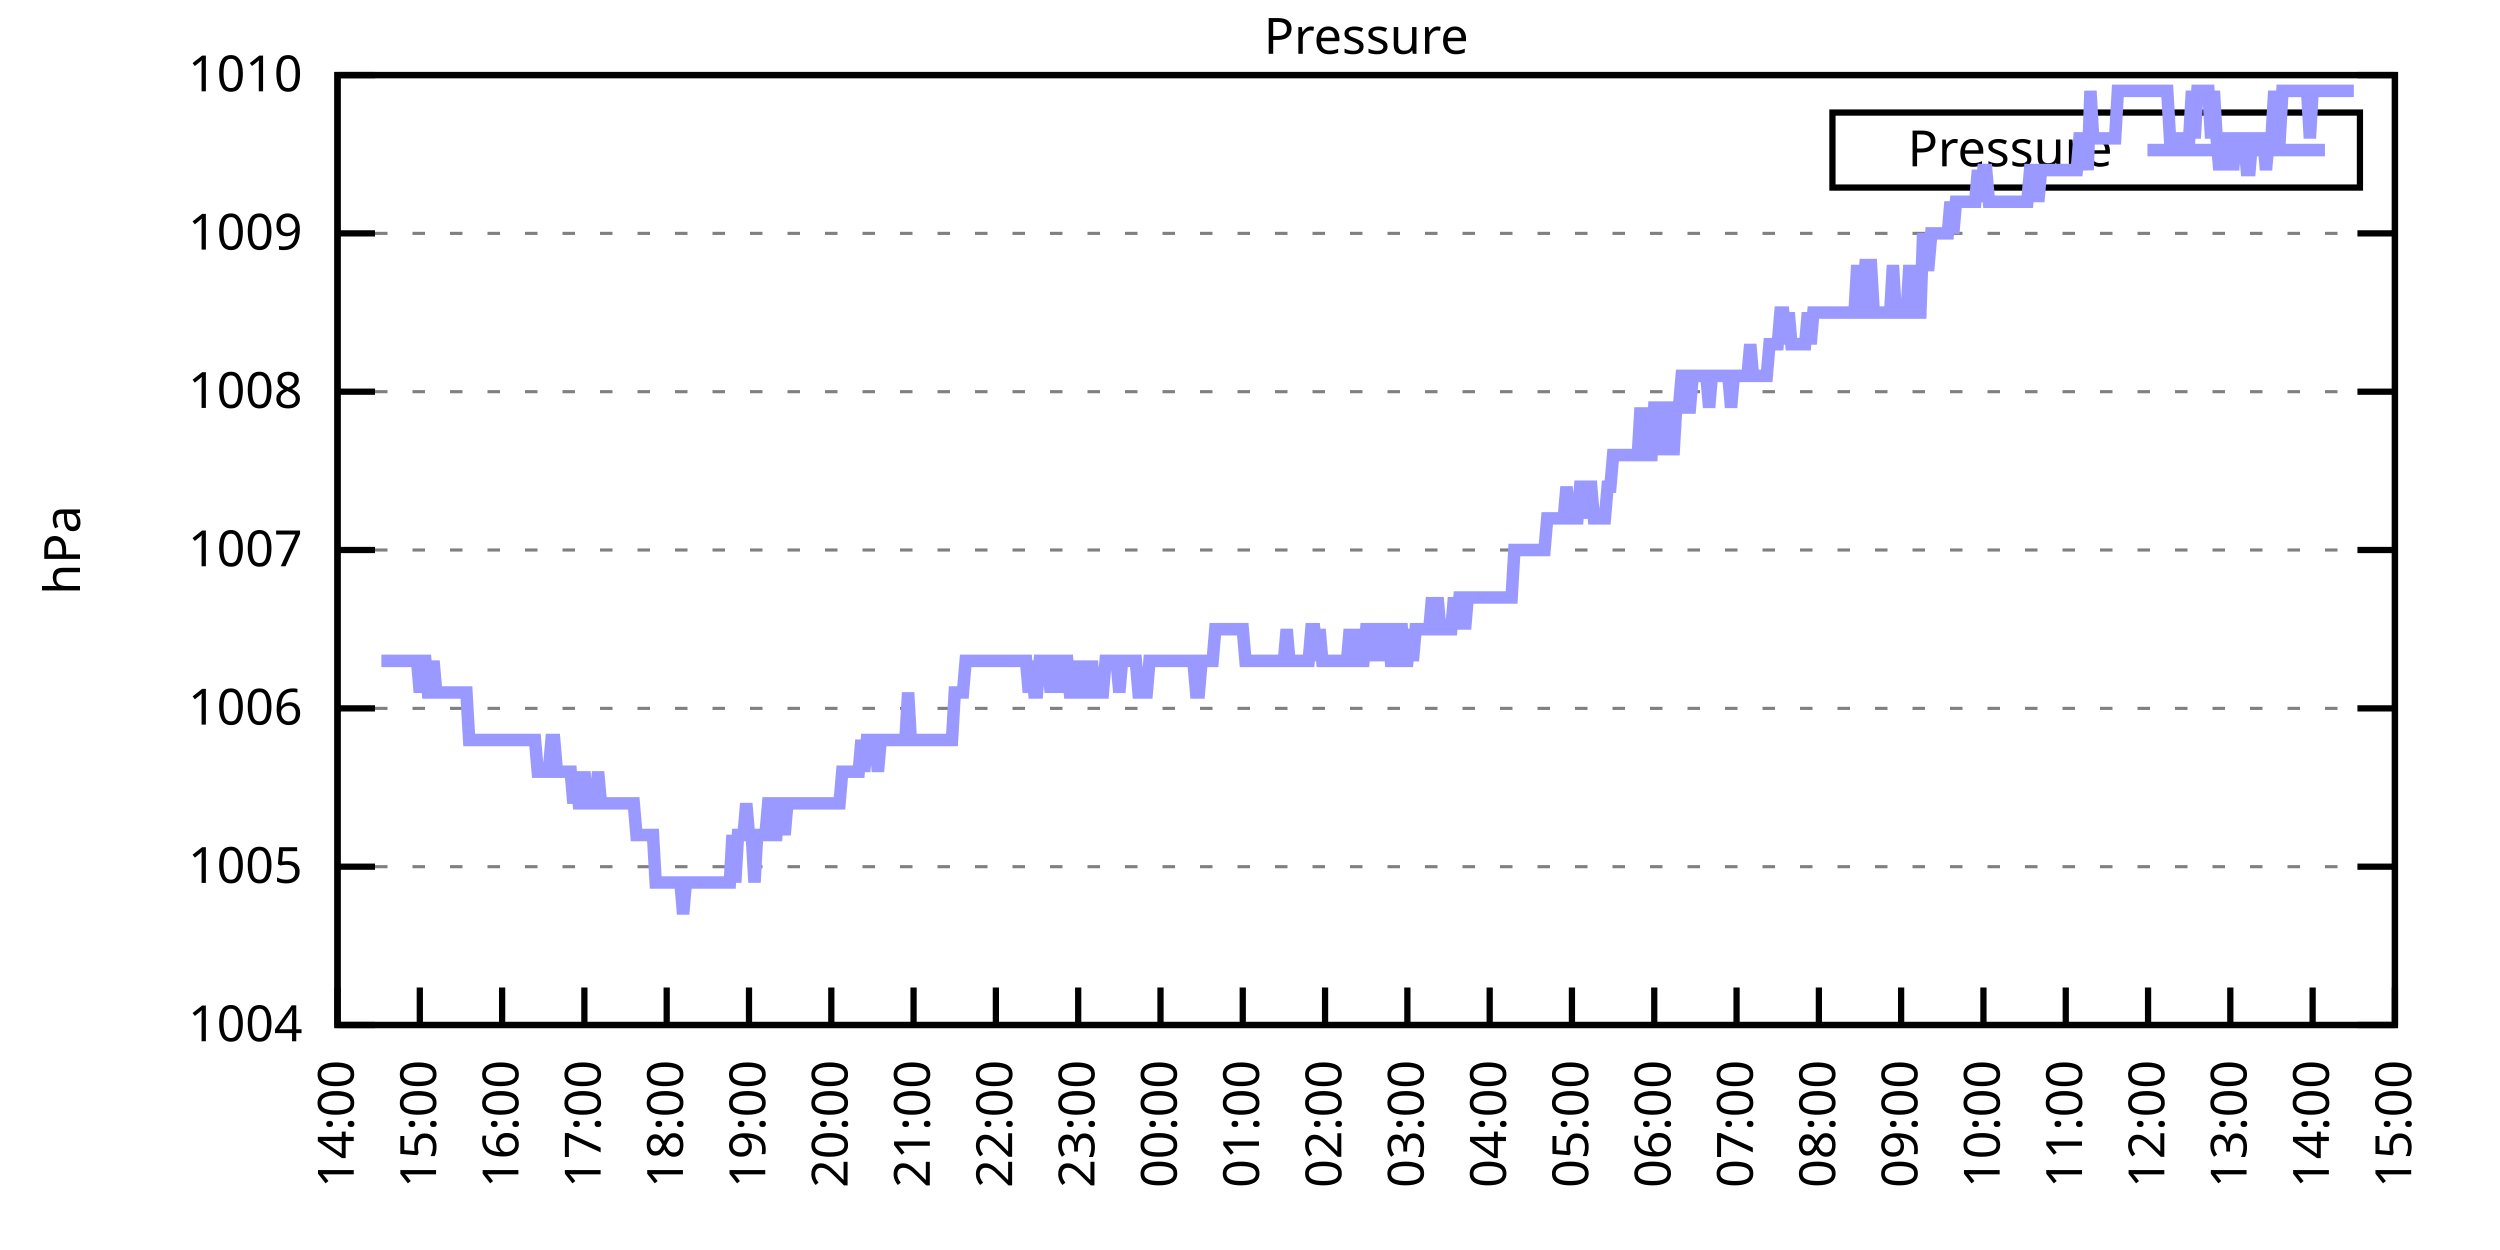
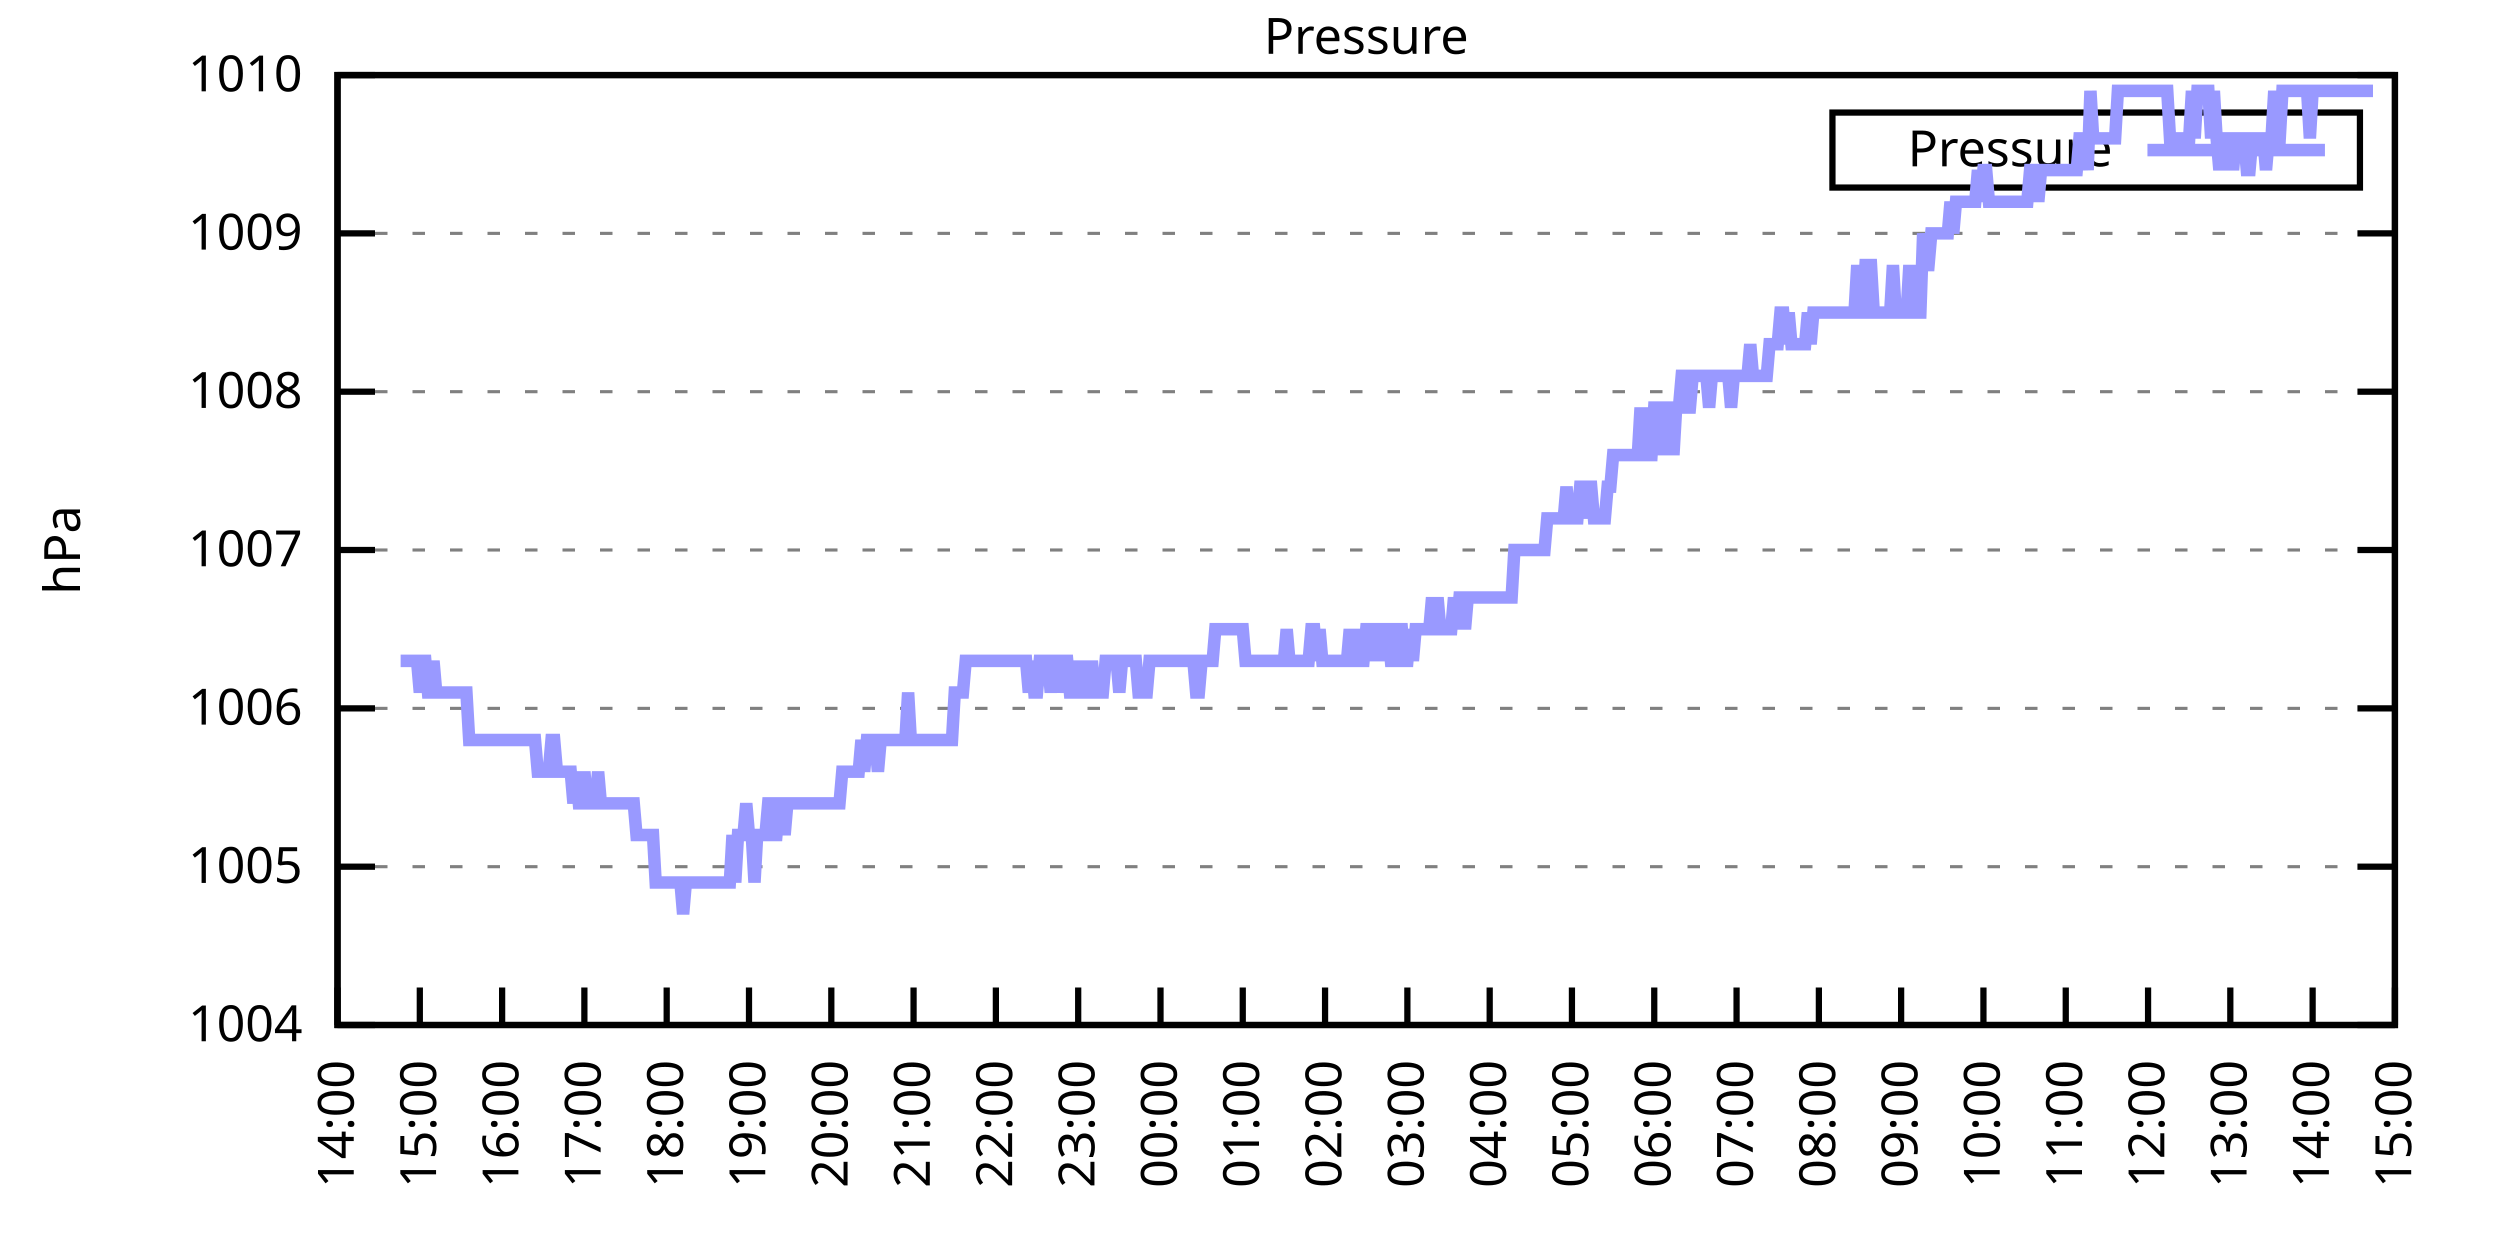
<svg xmlns="http://www.w3.org/2000/svg" xmlns:xlink="http://www.w3.org/1999/xlink" width="400" height="200" viewBox="0 0 400 200">
  <g id="gnuplot_canvas">
    <rect x="0" y="0" width="400" height="200" fill="none" />
    <defs>
      <circle id="gpDot" r="0.5" stroke-width="0.5" stroke="currentColor" />
      <path id="gpPt0" stroke-width="0.333" stroke="currentColor" d="M-1,0 h2 M0,-1 v2" />
      <path id="gpPt1" stroke-width="0.333" stroke="currentColor" d="M-1,-1 L1,1 M1,-1 L-1,1" />
      <path id="gpPt2" stroke-width="0.333" stroke="currentColor" d="M-1,0 L1,0 M0,-1 L0,1 M-1,-1 L1,1 M-1,1 L1,-1" />
      <rect id="gpPt3" stroke-width="0.333" stroke="currentColor" x="-1" y="-1" width="2" height="2" />
      <rect id="gpPt4" stroke-width="0.333" stroke="currentColor" fill="currentColor" x="-1" y="-1" width="2" height="2" />
      <circle id="gpPt5" stroke-width="0.333" stroke="currentColor" cx="0" cy="0" r="1" />
      <use xlink:href="#gpPt5" id="gpPt6" fill="currentColor" stroke="none" />
      <path id="gpPt7" stroke-width="0.333" stroke="currentColor" d="M0,-1.33 L-1.33,0.67 L1.33,0.67 z" />
      <use xlink:href="#gpPt7" id="gpPt8" fill="currentColor" stroke="none" />
      <use xlink:href="#gpPt7" id="gpPt9" stroke="currentColor" transform="rotate(180)" />
      <use xlink:href="#gpPt9" id="gpPt10" fill="currentColor" stroke="none" />
      <use xlink:href="#gpPt3" id="gpPt11" stroke="currentColor" transform="rotate(45)" />
      <use xlink:href="#gpPt11" id="gpPt12" fill="currentColor" stroke="none" />
      <path id="gpPt13" stroke-width="0.333" stroke="currentColor" d="M0,1.330 L1.265,0.411 L0.782,-1.067 L-0.782,-1.076 L-1.265,0.411 z" />
      <use xlink:href="#gpPt13" id="gpPt14" fill="currentColor" stroke="none" />
      <filter id="textbox" filterUnits="objectBoundingBox" x="0" y="0" height="1" width="1">
        <feFlood flood-color="white" flood-opacity="1" result="bgnd" />
        <feComposite in="SourceGraphic" in2="bgnd" operator="atop" />
      </filter>
      <filter id="greybox" filterUnits="objectBoundingBox" x="0" y="0" height="1" width="1">
        <feFlood flood-color="lightgrey" flood-opacity="1" result="grey" />
        <feComposite in="SourceGraphic" in2="grey" operator="atop" />
      </filter>
    </defs>
    <g fill="none" color="white" stroke="currentColor" stroke-width="1.00" stroke-linecap="butt" stroke-linejoin="miter">
</g>
    <g fill="none" color="black" stroke="currentColor" stroke-width="1.00" stroke-linecap="butt" stroke-linejoin="miter">
      <g stroke="none" shape-rendering="crispEdges">
        <polygon fill="rgb(255, 255, 255)" points="54.00,164.00 383.18,164.00 383.18,12.02 54.00,12.02 " />
      </g>
    </g>
    <g fill="none" color="black" stroke="currentColor" stroke-width="1.00" stroke-linecap="butt" stroke-linejoin="miter">
</g>
    <g fill="none" color="black" stroke="black" stroke-width="0.50" stroke-linecap="butt" stroke-linejoin="miter">
</g>
    <g fill="none" color="gray" stroke="currentColor" stroke-width="0.50" stroke-linecap="butt" stroke-linejoin="miter">
      <path stroke="gray" stroke-dasharray="2,4" class="gridline" d="M54.00,164.00 L383.19,164.00  " />
    </g>
    <g fill="none" color="gray" stroke="gray" stroke-width="1.00" stroke-linecap="butt" stroke-linejoin="miter">
</g>
    <g fill="none" color="black" stroke="currentColor" stroke-width="1.00" stroke-linecap="butt" stroke-linejoin="miter">
      <path stroke="black" d="M54.00,164.00 L60.00,164.00 M383.19,164.00 L377.19,164.00  " />
      <g transform="translate(48.40,166.60)" stroke="none" fill="black" font-family="Sans" font-size="8.00" text-anchor="end">
        <text>
          <tspan font-family="Sans"> 1004</tspan>
        </text>
      </g>
    </g>
    <g fill="none" color="black" stroke="currentColor" stroke-width="1.00" stroke-linecap="butt" stroke-linejoin="miter">
</g>
    <g fill="none" color="black" stroke="black" stroke-width="0.50" stroke-linecap="butt" stroke-linejoin="miter">
</g>
    <g fill="none" color="gray" stroke="currentColor" stroke-width="0.50" stroke-linecap="butt" stroke-linejoin="miter">
      <path stroke="gray" stroke-dasharray="2,4" class="gridline" d="M54.00,138.67 L383.19,138.67  " />
    </g>
    <g fill="none" color="gray" stroke="gray" stroke-width="1.00" stroke-linecap="butt" stroke-linejoin="miter">
</g>
    <g fill="none" color="black" stroke="currentColor" stroke-width="1.00" stroke-linecap="butt" stroke-linejoin="miter">
      <path stroke="black" d="M54.00,138.67 L60.00,138.67 M383.19,138.67 L377.19,138.67  " />
      <g transform="translate(48.40,141.27)" stroke="none" fill="black" font-family="Sans" font-size="8.00" text-anchor="end">
        <text>
          <tspan font-family="Sans"> 1005</tspan>
        </text>
      </g>
    </g>
    <g fill="none" color="black" stroke="currentColor" stroke-width="1.00" stroke-linecap="butt" stroke-linejoin="miter">
</g>
    <g fill="none" color="black" stroke="black" stroke-width="0.50" stroke-linecap="butt" stroke-linejoin="miter">
</g>
    <g fill="none" color="gray" stroke="currentColor" stroke-width="0.50" stroke-linecap="butt" stroke-linejoin="miter">
      <path stroke="gray" stroke-dasharray="2,4" class="gridline" d="M54.00,113.34 L383.19,113.34  " />
    </g>
    <g fill="none" color="gray" stroke="gray" stroke-width="1.00" stroke-linecap="butt" stroke-linejoin="miter">
</g>
    <g fill="none" color="black" stroke="currentColor" stroke-width="1.00" stroke-linecap="butt" stroke-linejoin="miter">
      <path stroke="black" d="M54.00,113.34 L60.00,113.34 M383.19,113.34 L377.19,113.34  " />
      <g transform="translate(48.40,115.94)" stroke="none" fill="black" font-family="Sans" font-size="8.00" text-anchor="end">
        <text>
          <tspan font-family="Sans"> 1006</tspan>
        </text>
      </g>
    </g>
    <g fill="none" color="black" stroke="currentColor" stroke-width="1.00" stroke-linecap="butt" stroke-linejoin="miter">
</g>
    <g fill="none" color="black" stroke="black" stroke-width="0.50" stroke-linecap="butt" stroke-linejoin="miter">
</g>
    <g fill="none" color="gray" stroke="currentColor" stroke-width="0.50" stroke-linecap="butt" stroke-linejoin="miter">
      <path stroke="gray" stroke-dasharray="2,4" class="gridline" d="M54.00,88.00 L383.19,88.00  " />
    </g>
    <g fill="none" color="gray" stroke="gray" stroke-width="1.00" stroke-linecap="butt" stroke-linejoin="miter">
</g>
    <g fill="none" color="black" stroke="currentColor" stroke-width="1.00" stroke-linecap="butt" stroke-linejoin="miter">
      <path stroke="black" d="M54.00,88.00 L60.00,88.00 M383.19,88.00 L377.19,88.00  " />
      <g transform="translate(48.40,90.60)" stroke="none" fill="black" font-family="Sans" font-size="8.00" text-anchor="end">
        <text>
          <tspan font-family="Sans"> 1007</tspan>
        </text>
      </g>
    </g>
    <g fill="none" color="black" stroke="currentColor" stroke-width="1.00" stroke-linecap="butt" stroke-linejoin="miter">
</g>
    <g fill="none" color="black" stroke="black" stroke-width="0.50" stroke-linecap="butt" stroke-linejoin="miter">
</g>
    <g fill="none" color="gray" stroke="currentColor" stroke-width="0.50" stroke-linecap="butt" stroke-linejoin="miter">
      <path stroke="gray" stroke-dasharray="2,4" class="gridline" d="M54.00,62.67 L383.19,62.67  " />
    </g>
    <g fill="none" color="gray" stroke="gray" stroke-width="1.00" stroke-linecap="butt" stroke-linejoin="miter">
</g>
    <g fill="none" color="black" stroke="currentColor" stroke-width="1.00" stroke-linecap="butt" stroke-linejoin="miter">
      <path stroke="black" d="M54.00,62.67 L60.00,62.67 M383.19,62.67 L377.19,62.67  " />
      <g transform="translate(48.40,65.27)" stroke="none" fill="black" font-family="Sans" font-size="8.00" text-anchor="end">
        <text>
          <tspan font-family="Sans"> 1008</tspan>
        </text>
      </g>
    </g>
    <g fill="none" color="black" stroke="currentColor" stroke-width="1.00" stroke-linecap="butt" stroke-linejoin="miter">
</g>
    <g fill="none" color="black" stroke="black" stroke-width="0.50" stroke-linecap="butt" stroke-linejoin="miter">
</g>
    <g fill="none" color="gray" stroke="currentColor" stroke-width="0.50" stroke-linecap="butt" stroke-linejoin="miter">
      <path stroke="gray" stroke-dasharray="2,4" class="gridline" d="M54.00,37.34 L383.19,37.34  " />
    </g>
    <g fill="none" color="gray" stroke="gray" stroke-width="1.00" stroke-linecap="butt" stroke-linejoin="miter">
</g>
    <g fill="none" color="black" stroke="currentColor" stroke-width="1.00" stroke-linecap="butt" stroke-linejoin="miter">
      <path stroke="black" d="M54.00,37.34 L60.00,37.34 M383.19,37.34 L377.19,37.34  " />
      <g transform="translate(48.40,39.94)" stroke="none" fill="black" font-family="Sans" font-size="8.00" text-anchor="end">
        <text>
          <tspan font-family="Sans"> 1009</tspan>
        </text>
      </g>
    </g>
    <g fill="none" color="black" stroke="currentColor" stroke-width="1.00" stroke-linecap="butt" stroke-linejoin="miter">
</g>
    <g fill="none" color="black" stroke="black" stroke-width="0.50" stroke-linecap="butt" stroke-linejoin="miter">
</g>
    <g fill="none" color="gray" stroke="currentColor" stroke-width="0.50" stroke-linecap="butt" stroke-linejoin="miter">
      <path stroke="gray" stroke-dasharray="2,4" class="gridline" d="M54.00,12.01 L383.19,12.01  " />
    </g>
    <g fill="none" color="gray" stroke="gray" stroke-width="1.00" stroke-linecap="butt" stroke-linejoin="miter">
</g>
    <g fill="none" color="black" stroke="currentColor" stroke-width="1.00" stroke-linecap="butt" stroke-linejoin="miter">
      <path stroke="black" d="M54.00,12.01 L60.00,12.01 M383.19,12.01 L377.19,12.01  " />
      <g transform="translate(48.40,14.61)" stroke="none" fill="black" font-family="Sans" font-size="8.00" text-anchor="end">
        <text>
          <tspan font-family="Sans"> 1010</tspan>
        </text>
      </g>
    </g>
    <g fill="none" color="black" stroke="currentColor" stroke-width="1.00" stroke-linecap="butt" stroke-linejoin="miter">
      <path stroke="black" d="M54.00,164.00 L54.00,158.00  " />
      <g transform="translate(56.60,169.60) rotate(270.00)" stroke="none" fill="black" font-family="Sans" font-size="8.00" text-anchor="end">
        <text>
          <tspan font-family="Sans">14:00</tspan>
        </text>
      </g>
    </g>
    <g fill="none" color="black" stroke="currentColor" stroke-width="1.00" stroke-linecap="butt" stroke-linejoin="miter">
      <path stroke="black" d="M67.17,164.00 L67.17,158.00  " />
      <g transform="translate(69.77,169.60) rotate(270.00)" stroke="none" fill="black" font-family="Sans" font-size="8.00" text-anchor="end">
        <text>
          <tspan font-family="Sans">15:00</tspan>
        </text>
      </g>
    </g>
    <g fill="none" color="black" stroke="currentColor" stroke-width="1.00" stroke-linecap="butt" stroke-linejoin="miter">
      <path stroke="black" d="M80.34,164.00 L80.34,158.00  " />
      <g transform="translate(82.94,169.60) rotate(270.00)" stroke="none" fill="black" font-family="Sans" font-size="8.00" text-anchor="end">
        <text>
          <tspan font-family="Sans">16:00</tspan>
        </text>
      </g>
    </g>
    <g fill="none" color="black" stroke="currentColor" stroke-width="1.00" stroke-linecap="butt" stroke-linejoin="miter">
      <path stroke="black" d="M93.50,164.00 L93.50,158.00  " />
      <g transform="translate(96.10,169.60) rotate(270.00)" stroke="none" fill="black" font-family="Sans" font-size="8.00" text-anchor="end">
        <text>
          <tspan font-family="Sans">17:00</tspan>
        </text>
      </g>
    </g>
    <g fill="none" color="black" stroke="currentColor" stroke-width="1.00" stroke-linecap="butt" stroke-linejoin="miter">
      <path stroke="black" d="M106.67,164.00 L106.67,158.00  " />
      <g transform="translate(109.27,169.60) rotate(270.00)" stroke="none" fill="black" font-family="Sans" font-size="8.00" text-anchor="end">
        <text>
          <tspan font-family="Sans">18:00</tspan>
        </text>
      </g>
    </g>
    <g fill="none" color="black" stroke="currentColor" stroke-width="1.00" stroke-linecap="butt" stroke-linejoin="miter">
      <path stroke="black" d="M119.84,164.00 L119.84,158.00  " />
      <g transform="translate(122.44,169.60) rotate(270.00)" stroke="none" fill="black" font-family="Sans" font-size="8.00" text-anchor="end">
        <text>
          <tspan font-family="Sans">19:00</tspan>
        </text>
      </g>
    </g>
    <g fill="none" color="black" stroke="currentColor" stroke-width="1.00" stroke-linecap="butt" stroke-linejoin="miter">
      <path stroke="black" d="M133.01,164.00 L133.01,158.00  " />
      <g transform="translate(135.61,169.60) rotate(270.00)" stroke="none" fill="black" font-family="Sans" font-size="8.00" text-anchor="end">
        <text>
          <tspan font-family="Sans">20:00</tspan>
        </text>
      </g>
    </g>
    <g fill="none" color="black" stroke="currentColor" stroke-width="1.00" stroke-linecap="butt" stroke-linejoin="miter">
      <path stroke="black" d="M146.17,164.00 L146.17,158.00  " />
      <g transform="translate(148.77,169.60) rotate(270.00)" stroke="none" fill="black" font-family="Sans" font-size="8.00" text-anchor="end">
        <text>
          <tspan font-family="Sans">21:00</tspan>
        </text>
      </g>
    </g>
    <g fill="none" color="black" stroke="currentColor" stroke-width="1.00" stroke-linecap="butt" stroke-linejoin="miter">
      <path stroke="black" d="M159.34,164.00 L159.34,158.00  " />
      <g transform="translate(161.94,169.60) rotate(270.00)" stroke="none" fill="black" font-family="Sans" font-size="8.00" text-anchor="end">
        <text>
          <tspan font-family="Sans">22:00</tspan>
        </text>
      </g>
    </g>
    <g fill="none" color="black" stroke="currentColor" stroke-width="1.00" stroke-linecap="butt" stroke-linejoin="miter">
      <path stroke="black" d="M172.51,164.00 L172.51,158.00  " />
      <g transform="translate(175.11,169.60) rotate(270.00)" stroke="none" fill="black" font-family="Sans" font-size="8.00" text-anchor="end">
        <text>
          <tspan font-family="Sans">23:00</tspan>
        </text>
      </g>
    </g>
    <g fill="none" color="black" stroke="currentColor" stroke-width="1.00" stroke-linecap="butt" stroke-linejoin="miter">
      <path stroke="black" d="M185.68,164.00 L185.68,158.00  " />
      <g transform="translate(188.28,169.60) rotate(270.00)" stroke="none" fill="black" font-family="Sans" font-size="8.00" text-anchor="end">
        <text>
          <tspan font-family="Sans">00:00</tspan>
        </text>
      </g>
    </g>
    <g fill="none" color="black" stroke="currentColor" stroke-width="1.00" stroke-linecap="butt" stroke-linejoin="miter">
      <path stroke="black" d="M198.84,164.00 L198.84,158.00  " />
      <g transform="translate(201.44,169.60) rotate(270.00)" stroke="none" fill="black" font-family="Sans" font-size="8.00" text-anchor="end">
        <text>
          <tspan font-family="Sans">01:00</tspan>
        </text>
      </g>
    </g>
    <g fill="none" color="black" stroke="currentColor" stroke-width="1.00" stroke-linecap="butt" stroke-linejoin="miter">
      <path stroke="black" d="M212.01,164.00 L212.01,158.00  " />
      <g transform="translate(214.61,169.60) rotate(270.00)" stroke="none" fill="black" font-family="Sans" font-size="8.00" text-anchor="end">
        <text>
          <tspan font-family="Sans">02:00</tspan>
        </text>
      </g>
    </g>
    <g fill="none" color="black" stroke="currentColor" stroke-width="1.00" stroke-linecap="butt" stroke-linejoin="miter">
      <path stroke="black" d="M225.18,164.00 L225.18,158.00  " />
      <g transform="translate(227.78,169.60) rotate(270.00)" stroke="none" fill="black" font-family="Sans" font-size="8.00" text-anchor="end">
        <text>
          <tspan font-family="Sans">03:00</tspan>
        </text>
      </g>
    </g>
    <g fill="none" color="black" stroke="currentColor" stroke-width="1.00" stroke-linecap="butt" stroke-linejoin="miter">
      <path stroke="black" d="M238.35,164.00 L238.35,158.00  " />
      <g transform="translate(240.95,169.60) rotate(270.00)" stroke="none" fill="black" font-family="Sans" font-size="8.00" text-anchor="end">
        <text>
          <tspan font-family="Sans">04:00</tspan>
        </text>
      </g>
    </g>
    <g fill="none" color="black" stroke="currentColor" stroke-width="1.00" stroke-linecap="butt" stroke-linejoin="miter">
      <path stroke="black" d="M251.51,164.00 L251.51,158.00  " />
      <g transform="translate(254.11,169.60) rotate(270.00)" stroke="none" fill="black" font-family="Sans" font-size="8.00" text-anchor="end">
        <text>
          <tspan font-family="Sans">05:00</tspan>
        </text>
      </g>
    </g>
    <g fill="none" color="black" stroke="currentColor" stroke-width="1.00" stroke-linecap="butt" stroke-linejoin="miter">
      <path stroke="black" d="M264.68,164.00 L264.68,158.00  " />
      <g transform="translate(267.28,169.60) rotate(270.00)" stroke="none" fill="black" font-family="Sans" font-size="8.00" text-anchor="end">
        <text>
          <tspan font-family="Sans">06:00</tspan>
        </text>
      </g>
    </g>
    <g fill="none" color="black" stroke="currentColor" stroke-width="1.00" stroke-linecap="butt" stroke-linejoin="miter">
      <path stroke="black" d="M277.85,164.00 L277.85,158.00  " />
      <g transform="translate(280.45,169.60) rotate(270.00)" stroke="none" fill="black" font-family="Sans" font-size="8.00" text-anchor="end">
        <text>
          <tspan font-family="Sans">07:00</tspan>
        </text>
      </g>
    </g>
    <g fill="none" color="black" stroke="currentColor" stroke-width="1.00" stroke-linecap="butt" stroke-linejoin="miter">
      <path stroke="black" d="M291.02,164.00 L291.02,158.00  " />
      <g transform="translate(293.62,169.60) rotate(270.00)" stroke="none" fill="black" font-family="Sans" font-size="8.00" text-anchor="end">
        <text>
          <tspan font-family="Sans">08:00</tspan>
        </text>
      </g>
    </g>
    <g fill="none" color="black" stroke="currentColor" stroke-width="1.00" stroke-linecap="butt" stroke-linejoin="miter">
      <path stroke="black" d="M304.18,164.00 L304.18,158.00  " />
      <g transform="translate(306.78,169.60) rotate(270.00)" stroke="none" fill="black" font-family="Sans" font-size="8.00" text-anchor="end">
        <text>
          <tspan font-family="Sans">09:00</tspan>
        </text>
      </g>
    </g>
    <g fill="none" color="black" stroke="currentColor" stroke-width="1.00" stroke-linecap="butt" stroke-linejoin="miter">
      <path stroke="black" d="M317.35,164.00 L317.35,158.00  " />
      <g transform="translate(319.95,169.60) rotate(270.00)" stroke="none" fill="black" font-family="Sans" font-size="8.00" text-anchor="end">
        <text>
          <tspan font-family="Sans">10:00</tspan>
        </text>
      </g>
    </g>
    <g fill="none" color="black" stroke="currentColor" stroke-width="1.00" stroke-linecap="butt" stroke-linejoin="miter">
      <path stroke="black" d="M330.52,164.00 L330.52,158.00  " />
      <g transform="translate(333.12,169.60) rotate(270.00)" stroke="none" fill="black" font-family="Sans" font-size="8.00" text-anchor="end">
        <text>
          <tspan font-family="Sans">11:00</tspan>
        </text>
      </g>
    </g>
    <g fill="none" color="black" stroke="currentColor" stroke-width="1.00" stroke-linecap="butt" stroke-linejoin="miter">
      <path stroke="black" d="M343.69,164.00 L343.69,158.00  " />
      <g transform="translate(346.29,169.60) rotate(270.00)" stroke="none" fill="black" font-family="Sans" font-size="8.00" text-anchor="end">
        <text>
          <tspan font-family="Sans">12:00</tspan>
        </text>
      </g>
    </g>
    <g fill="none" color="black" stroke="currentColor" stroke-width="1.00" stroke-linecap="butt" stroke-linejoin="miter">
      <path stroke="black" d="M356.85,164.00 L356.85,158.00  " />
      <g transform="translate(359.45,169.60) rotate(270.00)" stroke="none" fill="black" font-family="Sans" font-size="8.00" text-anchor="end">
        <text>
          <tspan font-family="Sans">13:00</tspan>
        </text>
      </g>
    </g>
    <g fill="none" color="black" stroke="currentColor" stroke-width="1.00" stroke-linecap="butt" stroke-linejoin="miter">
      <path stroke="black" d="M370.02,164.00 L370.02,158.00  " />
      <g transform="translate(372.62,169.60) rotate(270.00)" stroke="none" fill="black" font-family="Sans" font-size="8.00" text-anchor="end">
        <text>
          <tspan font-family="Sans">14:00</tspan>
        </text>
      </g>
    </g>
    <g fill="none" color="black" stroke="currentColor" stroke-width="1.00" stroke-linecap="butt" stroke-linejoin="miter">
      <path stroke="black" d="M383.19,164.00 L383.19,158.00  " />
      <g transform="translate(385.79,169.60) rotate(270.00)" stroke="none" fill="black" font-family="Sans" font-size="8.00" text-anchor="end">
        <text>
          <tspan font-family="Sans">15:00</tspan>
        </text>
      </g>
    </g>
    <g fill="none" color="black" stroke="currentColor" stroke-width="1.00" stroke-linecap="butt" stroke-linejoin="miter">
</g>
    <g fill="none" color="black" stroke="currentColor" stroke-width="1.00" stroke-linecap="butt" stroke-linejoin="miter">
      <path stroke="black" d="M54.00,12.01 L54.00,164.00 L383.19,164.00 L383.19,12.01 L54.00,12.01 Z  " />
    </g>
    <g fill="none" color="black" stroke="currentColor" stroke-width="1.00" stroke-linecap="butt" stroke-linejoin="miter">
</g>
    <g fill="none" color="black" stroke="currentColor" stroke-width="1.00" stroke-linecap="butt" stroke-linejoin="miter">
      <path stroke="black" d="M293.19,30.01 L293.19,18.01 L377.59,18.01 L377.59,30.01 L293.19,30.01 Z  " />
    </g>
    <g id="Pressure_plot_1">
      <g fill="none" color="white" stroke="black" stroke-width="2.00" stroke-linecap="butt" stroke-linejoin="miter">
</g>
      <g fill="none" color="black" stroke="currentColor" stroke-width="2.00" stroke-linecap="butt" stroke-linejoin="miter">
        <g transform="translate(337.99,26.61)" stroke="none" fill="black" font-family="Sans" font-size="8.00" text-anchor="end">
          <text>
            <tspan font-family="Sans">Pressure</tspan>
          </text>
        </g>
      </g>
      <g fill="none" color="black" stroke="currentColor" stroke-width="2.00" stroke-linecap="butt" stroke-linejoin="miter">
-         <path stroke="rgb(153, 153, 255)" d="M343.59,24.01 L371.99,24.01 M61.02,105.74 L61.46,105.74 L61.90,105.74 L62.34,105.74 L62.78,105.74 L63.22,105.74   L63.66,105.74 L64.10,105.74 L64.53,105.74 L64.97,105.74 L65.41,105.74 L65.85,105.74 L66.29,105.74 L66.73,105.74   L67.17,110.80 L67.61,105.74 L68.05,105.74 L68.48,110.80 L68.92,110.80 L69.36,105.74 L69.80,110.80 L70.24,110.80   L70.68,110.80 L71.12,110.80 L71.56,110.80 L72.00,110.80 L72.43,110.80 L72.87,110.80 L73.31,110.80 L73.75,110.80   L74.19,110.80 L74.63,110.80 L75.07,118.40 L75.51,118.40 L75.95,118.40 L76.38,118.40 L76.82,118.40 L77.26,118.40   L77.70,118.40 L78.14,118.40 L78.58,118.40 L79.02,118.40 L79.46,118.40 L79.90,118.40 L80.34,118.40 L80.77,118.40   L81.21,118.40 L81.65,118.40 L82.09,118.40 L82.53,118.40 L82.97,118.40 L83.41,118.40 L83.85,118.40 L84.29,118.40   L84.72,118.40 L85.16,118.40 L85.60,118.40 L86.04,123.47 L86.48,123.47 L86.92,123.47 L87.36,123.47 L87.80,123.47   L88.24,118.40 L88.67,118.40 L89.11,123.47 L89.55,123.47 L89.99,123.47 L90.43,123.47 L90.87,123.47 L91.31,123.47   L91.75,128.54 L92.19,123.47 L92.62,128.54 L93.06,128.54 L93.50,123.47 L93.94,128.54 L94.38,128.54 L94.82,128.54   L95.26,128.54 L95.70,123.47 L96.14,128.54 L96.58,128.54 L97.01,128.54 L97.45,128.54 L97.89,128.54 L98.33,128.54   L98.77,128.54 L99.21,128.54 L99.65,128.54 L100.09,128.54 L100.53,128.54 L100.96,128.54 L101.40,128.54 L101.84,133.60   L102.28,133.60 L102.72,133.60 L103.16,133.60 L103.60,133.60 L104.04,133.60 L104.48,133.60 L104.91,141.20 L105.35,141.20   L105.79,141.20 L106.23,141.20 L106.67,141.20 L107.11,141.20 L107.55,141.20 L107.99,141.20 L108.43,141.20 L108.87,141.20   L109.30,146.27 L109.74,141.20 L110.18,141.20 L110.62,141.20 L111.06,141.20 L111.50,141.20 L111.94,141.20 L112.38,141.20   L112.82,141.20 L113.25,141.20 L113.69,141.20 L114.13,141.20 L114.57,141.20 L115.01,141.20 L115.45,141.20 L115.89,141.20   L116.33,141.20 L116.77,141.20 L117.20,133.60 L117.64,141.20 L118.08,133.60 L118.52,133.60 L118.96,133.60 L119.40,128.54   L119.84,133.60 L120.28,133.60 L120.72,141.20 L121.15,133.60 L121.59,133.60 L122.03,133.60 L122.47,133.60 L122.91,128.54   L123.35,128.54 L123.79,133.60 L124.23,133.60 L124.67,128.54 L125.11,128.54 L125.54,133.60 L125.98,128.54 L126.42,128.54   L126.86,128.54 L127.30,128.54 L127.74,128.54 L128.18,128.54 L128.62,128.54 L129.06,128.54 L129.49,128.54 L129.93,128.54   L130.37,128.54 L130.81,128.54 L131.25,128.54 L131.69,128.54 L132.13,128.54 L132.57,128.54 L133.01,128.54 L133.44,128.54   L133.88,128.54 L134.32,128.54 L134.76,123.47 L135.20,123.47 L135.64,123.47 L136.08,123.47 L136.52,123.47 L136.96,123.47   L137.39,123.47 L137.83,118.40 L138.27,123.47 L138.71,118.40 L139.15,118.40 L139.59,118.40 L140.03,118.40 L140.47,123.47   L140.91,118.40 L141.35,118.40 L141.78,118.40 L142.22,118.40 L142.66,118.40 L143.10,118.40 L143.54,118.40 L143.98,118.40   L144.42,118.40 L144.86,118.40 L145.30,110.80 L145.73,118.40 L146.17,118.40 L146.61,118.40 L147.05,118.40 L147.49,118.40   L147.93,118.40 L148.37,118.40 L148.81,118.40 L149.25,118.40 L149.68,118.40 L150.12,118.40 L150.56,118.40 L151.00,118.40   L151.44,118.40 L151.88,118.40 L152.32,118.40 L152.76,110.80 L153.20,110.80 L153.63,110.80 L154.07,110.80 L154.51,105.74   L154.95,105.74 L155.39,105.74 L155.83,105.74 L156.27,105.74 L156.71,105.74 L157.15,105.74 L157.59,105.74 L158.02,105.74   L158.46,105.74 L158.90,105.74 L159.34,105.74 L159.78,105.74 L160.22,105.74 L160.66,105.74 L161.10,105.74 L161.54,105.74   L161.97,105.74 L162.41,105.74 L162.85,105.74 L163.29,105.74 L163.73,105.74 L164.17,105.74 L164.61,110.80 L165.05,105.74   L165.49,110.80 L165.92,110.80 L166.36,105.74 L166.80,105.74 L167.24,105.74 L167.68,105.74 L168.12,110.80 L168.56,105.74   L169.00,105.74 L169.44,105.74 L169.87,110.80 L170.31,105.74 L170.75,105.74 L171.19,110.80 L171.63,110.80 L172.07,105.74   L172.51,110.80 L172.95,110.80 L173.39,105.74 L173.83,110.80 L174.26,110.80 L174.70,105.74 L175.14,110.80 L175.58,110.80   L176.02,110.80 L176.46,110.80 L176.90,105.74 L177.34,105.74 L177.78,105.74 L178.21,105.74 L178.65,105.74 L179.09,110.80   L179.53,105.74 L179.97,105.74 L180.41,105.74 L180.85,105.74 L181.29,105.74 L181.73,105.74 L182.16,110.80 L182.60,110.80   L183.04,110.80 L183.48,110.80 L183.92,105.74 L184.36,105.74 L184.80,105.74 L185.24,105.74 L185.68,105.74 L186.11,105.74   L186.55,105.74 L186.99,105.74 L187.43,105.74 L187.87,105.74 L188.31,105.74 L188.75,105.74 L189.19,105.74 L189.63,105.74   L190.07,105.74 L190.50,105.74 L190.94,105.74 L191.38,110.80 L191.82,110.80 L192.26,105.74 L192.70,105.74 L193.14,105.74   L193.58,105.74 L194.02,105.74 L194.45,100.67 L194.89,100.67 L195.33,100.67 L195.77,100.67 L196.21,100.67 L196.65,100.67   L197.09,100.67 L197.53,100.67 L197.97,100.67 L198.40,100.67 L198.84,100.67 L199.28,105.74 L199.72,105.74 L200.16,105.74   L200.60,105.74 L201.04,105.74 L201.48,105.74 L201.92,105.74 L202.35,105.74 L202.79,105.74 L203.23,105.74 L203.67,105.74   L204.11,105.74 L204.55,105.74 L204.99,105.74 L205.43,105.74 L205.87,100.67 L206.31,105.74 L206.74,105.74 L207.18,105.74   L207.62,105.74 L208.06,105.74 L208.50,105.74 L208.94,105.74 L209.38,105.74 L209.82,100.67 L210.26,100.67 L210.69,105.74   L211.13,100.67 L211.57,105.74 L212.01,105.74 L212.45,105.74 L212.89,105.74 L213.33,105.74 L213.77,105.74 L214.21,105.74   L214.64,105.74 L215.08,105.74 L215.52,105.74 L215.96,100.67 L216.40,105.74 L216.84,105.74 L217.28,100.67 L217.72,105.74   L218.16,105.74 L218.60,100.67 L219.03,100.67 L219.47,105.74 L219.91,100.67 L220.35,100.67 L220.79,100.67 L221.23,105.74   L221.67,100.67 L222.11,100.67 L222.55,105.74 L222.98,105.74 L223.42,105.74 L223.86,100.67 L224.30,100.67 L224.74,105.74   L225.18,105.74 L225.62,100.67 L226.06,105.74 L226.50,100.67 L226.93,100.67 L227.37,100.67 L227.81,100.67 L228.25,100.67   L228.69,100.67 L229.13,95.60 L229.57,100.67 L230.01,95.60 L230.45,100.67 L230.88,100.67 L231.32,100.67 L231.76,100.67   L232.20,100.67 L232.64,95.60 L233.08,100.67 L233.52,95.60 L233.96,95.60 L234.40,100.67 L234.84,95.60 L235.27,95.60   L235.71,95.60 L236.15,95.60 L236.59,95.60 L237.03,95.60 L237.47,95.60 L237.91,95.60 L238.35,95.60 L238.79,95.60   L239.22,95.60 L239.66,95.60 L240.10,95.60 L240.54,95.60 L240.98,95.60 L241.42,95.60 L241.86,95.60 L242.30,88.00   L242.74,88.00 L243.17,88.00 L243.61,88.00 L244.05,88.00 L244.49,88.00 L244.93,88.00 L245.37,88.00 L245.81,88.00   L246.25,88.00 L246.69,88.00 L247.12,88.00 L247.56,82.94 L248.00,82.94 L248.44,82.94 L248.88,82.94 L249.32,82.94   L249.76,82.94 L250.20,82.94 L250.64,77.87 L251.08,82.94 L251.51,82.94 L251.95,82.94 L252.39,82.94 L252.83,77.87   L253.27,77.87 L253.71,82.94 L254.15,77.87 L254.59,77.87 L255.03,82.94 L255.46,82.94 L255.90,82.94 L256.34,82.94   L256.78,82.94 L257.22,77.87 L257.66,77.87 L258.10,72.81 L258.54,72.81 L258.98,72.81 L259.41,72.81 L259.85,72.81   L260.29,72.81 L260.73,72.81 L261.17,72.81 L261.61,72.81 L262.05,72.81 L262.49,65.21 L262.93,72.81 L263.36,65.21   L263.80,72.81 L264.24,72.81 L264.68,65.21 L265.12,65.21 L265.56,72.81 L266.00,65.21 L266.44,72.81 L266.88,65.21   L267.32,65.21 L267.75,72.81 L268.19,65.21 L268.63,65.21 L269.07,60.14 L269.51,60.14 L269.95,65.21 L270.39,65.21   L270.83,60.14 L271.27,60.14 L271.70,60.14 L272.14,60.14 L272.58,60.14 L273.02,60.14 L273.46,65.21 L273.90,60.14   L274.34,60.14 L274.78,60.14 L275.22,60.14 L275.65,60.14 L276.09,60.14 L276.53,60.14 L276.97,65.21 L277.41,60.14   L277.85,60.14 L278.29,60.14 L278.73,60.14 L279.17,60.14 L279.60,60.14 L280.04,55.07 L280.48,60.14 L280.92,60.14   L281.36,60.14 L281.80,60.14 L282.24,60.14 L282.68,60.14 L283.12,55.07 L283.56,55.07 L283.99,55.07 L284.43,55.07   L284.87,50.01 L285.31,50.01 L285.75,55.07 L286.19,50.01 L286.63,55.07 L287.07,55.07 L287.51,55.07 L287.94,55.07   L288.38,55.07 L288.82,55.07 L289.26,50.01 L289.70,55.07 L290.14,50.01 L290.58,50.01 L291.02,50.01 L291.46,50.01   L291.89,50.01 L292.33,50.01 L292.77,50.01 L293.21,50.01 L293.65,50.01 L294.09,50.01 L294.53,50.01 L294.97,50.01   L295.41,50.01 L295.84,50.01 L296.28,50.01 L296.72,50.01 L297.16,42.41 L297.60,50.01 L298.04,50.01 L298.48,42.41   L298.92,42.41 L299.36,42.41 L299.80,50.01 L300.23,50.01 L300.67,50.01 L301.11,50.01 L301.55,50.01 L301.99,50.01   L302.43,50.01 L302.87,42.41 L303.31,50.01 L303.75,50.01 L304.18,50.01 L304.62,50.01 L305.06,50.01 L305.50,42.41   L305.94,50.01 L306.38,42.41 L306.82,50.01 L307.26,50.01 L307.70,37.34 L308.13,42.41 L308.57,42.41 L309.01,37.34   L309.45,37.34 L309.89,37.34 L310.33,37.34 L310.77,37.34 L311.21,37.34 L311.65,37.34 L312.08,32.28 L312.52,37.34   L312.96,32.28 L313.40,32.28 L313.84,32.28 L314.28,32.28 L314.72,32.28 L315.16,32.28 L315.60,32.28 L316.04,32.28   L316.47,27.21 L316.91,32.28 L317.35,27.21 L317.79,27.21 L318.23,32.28 L318.67,32.28 L319.11,32.28 L319.55,32.28   L319.99,32.28 L320.42,32.28 L320.86,32.28 L321.30,32.28 L321.74,32.28 L322.18,32.28 L322.62,32.28 L323.06,32.28   L323.50,32.28 L323.94,32.28 L324.37,32.28 L324.81,27.21 L325.25,27.21 L325.69,27.21 L326.13,32.28 L326.57,27.21   L327.01,27.21 L327.45,27.21 L327.89,27.21 L328.33,27.21 L328.76,27.21 L329.20,27.21 L329.64,27.21 L330.08,27.21   L330.52,27.21 L330.96,27.21 L331.40,27.21 L331.84,27.21 L332.28,27.21 L332.71,22.14 L333.15,22.14 L333.59,22.14   L334.03,27.21 L334.47,14.54 L334.91,22.14 L335.35,22.14 L335.79,22.14 L336.23,22.14 L336.66,22.14 L337.10,22.14   L337.54,22.14 L337.98,22.14 L338.42,22.14 L338.86,14.54 L339.30,14.54 L339.74,14.54 L340.18,14.54 L340.61,14.54   L341.05,14.54 L341.49,14.54 L341.93,14.54 L342.37,14.54 L342.81,14.54 L343.25,14.54 L343.69,14.54 L344.13,14.54   L344.57,14.54 L345.00,14.54 L345.44,14.54 L345.88,14.54 L346.32,14.54 L346.76,14.54 L347.20,22.14 L347.64,22.14   L348.08,22.14 L348.52,22.14 L348.95,22.14 L349.39,22.14 L349.83,22.14 L350.27,22.14 L350.71,14.54 L351.15,22.14   L351.59,14.54 L352.03,14.54 L352.47,14.54 L352.90,14.54 L353.34,14.54 L353.78,22.14 L354.22,14.54 L354.66,22.14   L355.10,27.21 L355.54,22.14 L355.98,27.21 L356.42,22.14 L356.85,22.14 L357.29,27.21 L357.73,22.14 L358.17,22.14   L358.61,22.14 L359.05,22.14 L359.49,27.21 L359.93,27.21 L360.37,22.14 L360.81,22.14 L361.24,22.14 L361.68,22.14   L362.12,22.14 L362.56,27.21 L363.00,22.14 L363.44,22.14 L363.88,14.54 L364.32,22.14 L364.76,22.14 L365.19,14.54   L365.63,14.54 L366.07,14.54 L366.51,14.54 L366.95,14.54 L367.39,14.54 L367.83,14.54 L368.27,14.54 L368.71,14.54   L369.14,14.54 L369.58,22.14 L370.02,14.54 L370.46,14.54 L370.90,14.54 L371.34,14.54 L371.78,14.54 L372.22,14.54   L372.66,14.54 L373.09,14.54 L373.53,14.54 L373.97,14.54 L374.41,14.54 L374.85,14.54 L375.29,14.54 L375.73,14.54   L376.17,14.54 L376.61,14.54  " />
+         <path stroke="rgb(153, 153, 255)" d="M343.59,24.01 L371.99,24.01 M64.10,105.74 L64.53,105.74 L64.97,105.74 L65.41,105.74 L65.85,105.74 L66.29,105.74   L66.73,105.74 L67.17,110.80 L67.61,105.74 L68.05,105.74 L68.48,110.80 L68.92,110.80 L69.36,105.74 L69.80,110.80   L70.24,110.80 L70.68,110.80 L71.12,110.80 L71.56,110.80 L72.00,110.80 L72.43,110.80 L72.87,110.80 L73.31,110.80   L73.75,110.80 L74.19,110.80 L74.63,110.80 L75.07,118.40 L75.51,118.40 L75.95,118.40 L76.38,118.40 L76.82,118.40   L77.26,118.40 L77.70,118.40 L78.14,118.40 L78.58,118.40 L79.02,118.40 L79.46,118.40 L79.90,118.40 L80.34,118.40   L80.77,118.40 L81.21,118.40 L81.65,118.40 L82.09,118.40 L82.53,118.40 L82.97,118.40 L83.41,118.40 L83.85,118.40   L84.29,118.40 L84.72,118.40 L85.16,118.40 L85.60,118.40 L86.04,123.47 L86.48,123.47 L86.92,123.47 L87.36,123.47   L87.80,123.47 L88.24,118.40 L88.67,118.40 L89.11,123.47 L89.55,123.47 L89.99,123.47 L90.43,123.47 L90.87,123.47   L91.31,123.47 L91.75,128.54 L92.19,123.47 L92.62,128.54 L93.06,128.54 L93.50,123.47 L93.94,128.54 L94.38,128.54   L94.82,128.54 L95.26,128.54 L95.70,123.47 L96.14,128.54 L96.58,128.54 L97.01,128.54 L97.45,128.54 L97.89,128.54   L98.33,128.54 L98.77,128.54 L99.21,128.54 L99.65,128.54 L100.09,128.54 L100.53,128.54 L100.96,128.54 L101.40,128.54   L101.84,133.60 L102.28,133.60 L102.72,133.60 L103.16,133.60 L103.60,133.60 L104.04,133.60 L104.48,133.60 L104.91,141.20   L105.35,141.20 L105.79,141.20 L106.23,141.20 L106.67,141.20 L107.11,141.20 L107.55,141.20 L107.99,141.20 L108.43,141.20   L108.87,141.20 L109.30,146.27 L109.74,141.20 L110.18,141.20 L110.62,141.20 L111.06,141.20 L111.50,141.20 L111.94,141.20   L112.38,141.20 L112.82,141.20 L113.25,141.20 L113.69,141.20 L114.13,141.20 L114.57,141.20 L115.01,141.20 L115.45,141.20   L115.89,141.20 L116.33,141.20 L116.77,141.20 L117.20,133.60 L117.64,141.20 L118.08,133.60 L118.52,133.60 L118.96,133.60   L119.40,128.54 L119.84,133.60 L120.28,133.60 L120.72,141.20 L121.15,133.60 L121.59,133.60 L122.03,133.60 L122.47,133.60   L122.91,128.54 L123.35,128.54 L123.79,133.60 L124.23,133.60 L124.67,128.54 L125.11,128.54 L125.54,133.60 L125.98,128.54   L126.42,128.54 L126.86,128.54 L127.30,128.54 L127.74,128.54 L128.18,128.54 L128.62,128.54 L129.06,128.54 L129.49,128.54   L129.93,128.54 L130.37,128.54 L130.81,128.54 L131.25,128.54 L131.69,128.54 L132.13,128.54 L132.57,128.54 L133.01,128.54   L133.44,128.54 L133.88,128.54 L134.32,128.54 L134.76,123.47 L135.20,123.47 L135.64,123.47 L136.08,123.47 L136.52,123.47   L136.96,123.47 L137.39,123.47 L137.83,118.40 L138.27,123.47 L138.71,118.40 L139.15,118.40 L139.59,118.40 L140.03,118.40   L140.47,123.47 L140.91,118.40 L141.35,118.40 L141.78,118.40 L142.22,118.40 L142.66,118.40 L143.10,118.40 L143.54,118.40   L143.98,118.40 L144.42,118.40 L144.86,118.40 L145.30,110.80 L145.73,118.40 L146.17,118.40 L146.61,118.40 L147.05,118.40   L147.49,118.40 L147.93,118.40 L148.37,118.40 L148.81,118.40 L149.25,118.40 L149.68,118.40 L150.12,118.40 L150.56,118.40   L151.00,118.40 L151.44,118.40 L151.88,118.40 L152.32,118.40 L152.76,110.80 L153.20,110.80 L153.63,110.80 L154.07,110.80   L154.51,105.74 L154.95,105.74 L155.39,105.74 L155.83,105.74 L156.27,105.74 L156.71,105.74 L157.15,105.74 L157.59,105.74   L158.02,105.74 L158.46,105.74 L158.90,105.74 L159.34,105.74 L159.78,105.74 L160.22,105.74 L160.66,105.74 L161.10,105.74   L161.54,105.74 L161.97,105.74 L162.41,105.74 L162.85,105.74 L163.29,105.74 L163.73,105.74 L164.17,105.74 L164.61,110.80   L165.05,105.74 L165.49,110.80 L165.92,110.80 L166.36,105.74 L166.80,105.74 L167.24,105.74 L167.68,105.74 L168.12,110.80   L168.56,105.74 L169.00,105.74 L169.44,105.74 L169.87,110.80 L170.31,105.74 L170.75,105.74 L171.19,110.80 L171.63,110.80   L172.07,105.74 L172.51,110.80 L172.95,110.80 L173.39,105.74 L173.83,110.80 L174.26,110.80 L174.70,105.74 L175.14,110.80   L175.58,110.80 L176.02,110.80 L176.46,110.80 L176.90,105.74 L177.34,105.74 L177.78,105.74 L178.21,105.74 L178.65,105.74   L179.09,110.80 L179.53,105.74 L179.97,105.74 L180.41,105.74 L180.85,105.74 L181.29,105.74 L181.73,105.74 L182.16,110.80   L182.60,110.80 L183.04,110.80 L183.48,110.80 L183.92,105.74 L184.36,105.74 L184.80,105.74 L185.24,105.74 L185.68,105.74   L186.11,105.74 L186.55,105.74 L186.99,105.74 L187.43,105.74 L187.87,105.74 L188.31,105.74 L188.75,105.74 L189.19,105.74   L189.63,105.74 L190.07,105.74 L190.50,105.74 L190.94,105.74 L191.38,110.80 L191.82,110.80 L192.26,105.74 L192.70,105.74   L193.14,105.74 L193.58,105.74 L194.02,105.74 L194.45,100.67 L194.89,100.67 L195.33,100.67 L195.77,100.67 L196.21,100.67   L196.65,100.67 L197.09,100.67 L197.53,100.67 L197.97,100.67 L198.40,100.67 L198.84,100.67 L199.28,105.74 L199.72,105.74   L200.16,105.74 L200.60,105.74 L201.04,105.74 L201.48,105.74 L201.92,105.74 L202.35,105.74 L202.79,105.74 L203.23,105.74   L203.67,105.74 L204.11,105.74 L204.55,105.74 L204.99,105.74 L205.43,105.74 L205.87,100.67 L206.31,105.74 L206.74,105.74   L207.18,105.74 L207.62,105.74 L208.06,105.74 L208.50,105.74 L208.94,105.74 L209.38,105.74 L209.82,100.67 L210.26,100.67   L210.69,105.74 L211.13,100.67 L211.57,105.74 L212.01,105.74 L212.45,105.74 L212.89,105.74 L213.33,105.74 L213.77,105.74   L214.21,105.74 L214.64,105.74 L215.08,105.74 L215.52,105.74 L215.96,100.67 L216.40,105.74 L216.84,105.74 L217.28,100.67   L217.72,105.74 L218.16,105.74 L218.60,100.67 L219.03,100.67 L219.47,105.74 L219.91,100.67 L220.35,100.67 L220.79,100.67   L221.23,105.74 L221.67,100.67 L222.11,100.67 L222.55,105.74 L222.98,105.74 L223.42,105.74 L223.86,100.67 L224.30,100.67   L224.74,105.74 L225.18,105.74 L225.62,100.67 L226.06,105.74 L226.50,100.67 L226.93,100.67 L227.37,100.67 L227.81,100.67   L228.25,100.67 L228.69,100.67 L229.13,95.60 L229.57,100.67 L230.01,95.60 L230.45,100.67 L230.88,100.67 L231.32,100.67   L231.76,100.67 L232.20,100.67 L232.64,95.60 L233.08,100.67 L233.52,95.60 L233.96,95.60 L234.40,100.67 L234.84,95.60   L235.27,95.60 L235.71,95.60 L236.15,95.60 L236.59,95.60 L237.03,95.60 L237.47,95.60 L237.91,95.60 L238.35,95.60   L238.79,95.60 L239.22,95.60 L239.66,95.60 L240.10,95.60 L240.54,95.60 L240.98,95.60 L241.42,95.60 L241.86,95.60   L242.30,88.00 L242.74,88.00 L243.17,88.00 L243.61,88.00 L244.05,88.00 L244.49,88.00 L244.93,88.00 L245.37,88.00   L245.81,88.00 L246.25,88.00 L246.69,88.00 L247.12,88.00 L247.56,82.94 L248.00,82.94 L248.44,82.94 L248.88,82.94   L249.32,82.94 L249.76,82.94 L250.20,82.94 L250.64,77.87 L251.08,82.94 L251.51,82.94 L251.95,82.94 L252.39,82.94   L252.83,77.87 L253.27,77.87 L253.71,82.94 L254.15,77.87 L254.59,77.87 L255.03,82.94 L255.46,82.94 L255.90,82.94   L256.34,82.94 L256.78,82.94 L257.22,77.87 L257.66,77.87 L258.10,72.81 L258.54,72.81 L258.98,72.81 L259.41,72.81   L259.85,72.81 L260.29,72.81 L260.73,72.81 L261.17,72.81 L261.61,72.81 L262.05,72.81 L262.49,65.21 L262.93,72.81   L263.36,65.21 L263.80,72.81 L264.24,72.81 L264.68,65.21 L265.12,65.21 L265.56,72.81 L266.00,65.21 L266.44,72.81   L266.88,65.21 L267.32,65.21 L267.75,72.81 L268.19,65.21 L268.63,65.21 L269.07,60.14 L269.51,60.14 L269.95,65.21   L270.39,65.21 L270.83,60.14 L271.27,60.14 L271.70,60.14 L272.14,60.14 L272.58,60.14 L273.02,60.14 L273.46,65.21   L273.90,60.14 L274.34,60.14 L274.78,60.14 L275.22,60.14 L275.65,60.14 L276.09,60.14 L276.53,60.14 L276.97,65.21   L277.41,60.14 L277.85,60.14 L278.29,60.14 L278.73,60.14 L279.17,60.14 L279.60,60.14 L280.04,55.07 L280.48,60.14   L280.92,60.14 L281.36,60.14 L281.80,60.14 L282.24,60.14 L282.68,60.14 L283.12,55.07 L283.56,55.07 L283.99,55.07   L284.43,55.07 L284.87,50.01 L285.31,50.01 L285.75,55.07 L286.19,50.01 L286.63,55.07 L287.07,55.07 L287.51,55.07   L287.94,55.07 L288.38,55.07 L288.82,55.07 L289.26,50.01 L289.70,55.07 L290.14,50.01 L290.58,50.01 L291.02,50.01   L291.46,50.01 L291.89,50.01 L292.33,50.01 L292.77,50.01 L293.21,50.01 L293.65,50.01 L294.09,50.01 L294.53,50.01   L294.97,50.01 L295.41,50.01 L295.84,50.01 L296.28,50.01 L296.72,50.01 L297.16,42.41 L297.60,50.01 L298.04,50.01   L298.48,42.41 L298.92,42.41 L299.36,42.41 L299.80,50.01 L300.23,50.01 L300.67,50.01 L301.11,50.01 L301.55,50.01   L301.99,50.01 L302.43,50.01 L302.87,42.41 L303.31,50.01 L303.75,50.01 L304.18,50.01 L304.62,50.01 L305.06,50.01   L305.50,42.41 L305.94,50.01 L306.38,42.41 L306.82,50.01 L307.26,50.01 L307.70,37.34 L308.13,42.41 L308.57,42.41   L309.01,37.34 L309.45,37.34 L309.89,37.34 L310.33,37.34 L310.77,37.34 L311.21,37.34 L311.65,37.34 L312.08,32.28   L312.52,37.34 L312.96,32.28 L313.40,32.28 L313.84,32.28 L314.28,32.28 L314.72,32.28 L315.16,32.28 L315.60,32.28   L316.04,32.28 L316.47,27.21 L316.91,32.28 L317.35,27.21 L317.79,27.21 L318.23,32.28 L318.67,32.28 L319.11,32.28   L319.55,32.28 L319.99,32.28 L320.42,32.28 L320.86,32.28 L321.30,32.28 L321.74,32.28 L322.18,32.28 L322.62,32.28   L323.06,32.28 L323.50,32.28 L323.94,32.28 L324.37,32.28 L324.81,27.21 L325.25,27.21 L325.69,27.21 L326.13,32.28   L326.57,27.21 L327.01,27.21 L327.45,27.21 L327.89,27.21 L328.33,27.21 L328.76,27.21 L329.20,27.21 L329.64,27.21   L330.08,27.21 L330.52,27.21 L330.96,27.21 L331.40,27.21 L331.84,27.21 L332.28,27.21 L332.71,22.14 L333.15,22.14   L333.59,22.14 L334.03,27.21 L334.47,14.54 L334.91,22.14 L335.35,22.14 L335.79,22.14 L336.23,22.14 L336.66,22.14   L337.10,22.14 L337.54,22.14 L337.98,22.14 L338.42,22.14 L338.86,14.54 L339.30,14.54 L339.74,14.54 L340.18,14.54   L340.61,14.54 L341.05,14.54 L341.49,14.54 L341.93,14.54 L342.37,14.54 L342.81,14.54 L343.25,14.54 L343.69,14.54   L344.13,14.54 L344.57,14.54 L345.00,14.54 L345.44,14.54 L345.88,14.54 L346.32,14.54 L346.76,14.54 L347.20,22.14   L347.64,22.14 L348.08,22.14 L348.52,22.14 L348.95,22.14 L349.39,22.14 L349.83,22.14 L350.27,22.14 L350.71,14.54   L351.15,22.14 L351.59,14.54 L352.03,14.54 L352.47,14.54 L352.90,14.54 L353.34,14.54 L353.78,22.14 L354.22,14.54   L354.66,22.14 L355.10,27.21 L355.54,22.14 L355.98,27.21 L356.42,22.14 L356.85,22.14 L357.29,27.21 L357.73,22.14   L358.17,22.14 L358.61,22.14 L359.05,22.14 L359.49,27.21 L359.93,27.21 L360.37,22.14 L360.81,22.14 L361.24,22.14   L361.68,22.14 L362.12,22.14 L362.56,27.21 L363.00,22.14 L363.44,22.14 L363.88,14.54 L364.32,22.14 L364.76,22.14   L365.19,14.54 L365.63,14.54 L366.07,14.54 L366.51,14.54 L366.95,14.54 L367.39,14.54 L367.83,14.54 L368.27,14.54   L368.71,14.54 L369.14,14.54 L369.58,22.14 L370.02,14.54 L370.46,14.54 L370.90,14.54 L371.34,14.54 L371.78,14.54   L372.22,14.54 L372.66,14.54 L373.09,14.54 L373.53,14.54 L373.97,14.54 L374.41,14.54 L374.85,14.54 L375.29,14.54   L375.73,14.54 L376.17,14.54 L376.61,14.54 L377.05,14.54 L377.48,14.54 L377.92,14.54 L378.36,14.54 L378.80,14.54   L379.24,14.54 L379.68,14.54  " />
      </g>
    </g>
    <g fill="none" color="black" stroke="currentColor" stroke-width="2.00" stroke-linecap="butt" stroke-linejoin="miter">
</g>
    <g fill="none" color="black" stroke="black" stroke-width="1.00" stroke-linecap="butt" stroke-linejoin="miter">
</g>
    <g fill="none" color="black" stroke="currentColor" stroke-width="1.00" stroke-linecap="butt" stroke-linejoin="miter">
      <path stroke="black" d="M54.00,12.01 L54.00,164.00 L383.19,164.00 L383.19,12.01 L54.00,12.01 Z  " />
      <g transform="translate(12.80,88.01) rotate(270.00)" stroke="none" fill="black" font-family="Sans" font-size="8.00" text-anchor="middle">
        <text>
          <tspan font-family="Sans">hPa</tspan>
        </text>
      </g>
    </g>
    <g fill="none" color="black" stroke="currentColor" stroke-width="1.00" stroke-linecap="butt" stroke-linejoin="miter">
</g>
    <g fill="none" color="black" stroke="currentColor" stroke-width="1.00" stroke-linecap="butt" stroke-linejoin="miter">
      <g transform="translate(218.59,8.61)" stroke="none" fill="black" font-family="Sans" font-size="8.00" text-anchor="middle">
        <text>
          <tspan font-family="Sans">Pressure</tspan>
        </text>
      </g>
    </g>
    <g fill="none" color="black" stroke="currentColor" stroke-width="1.00" stroke-linecap="butt" stroke-linejoin="miter">
</g>
  </g>
</svg>
